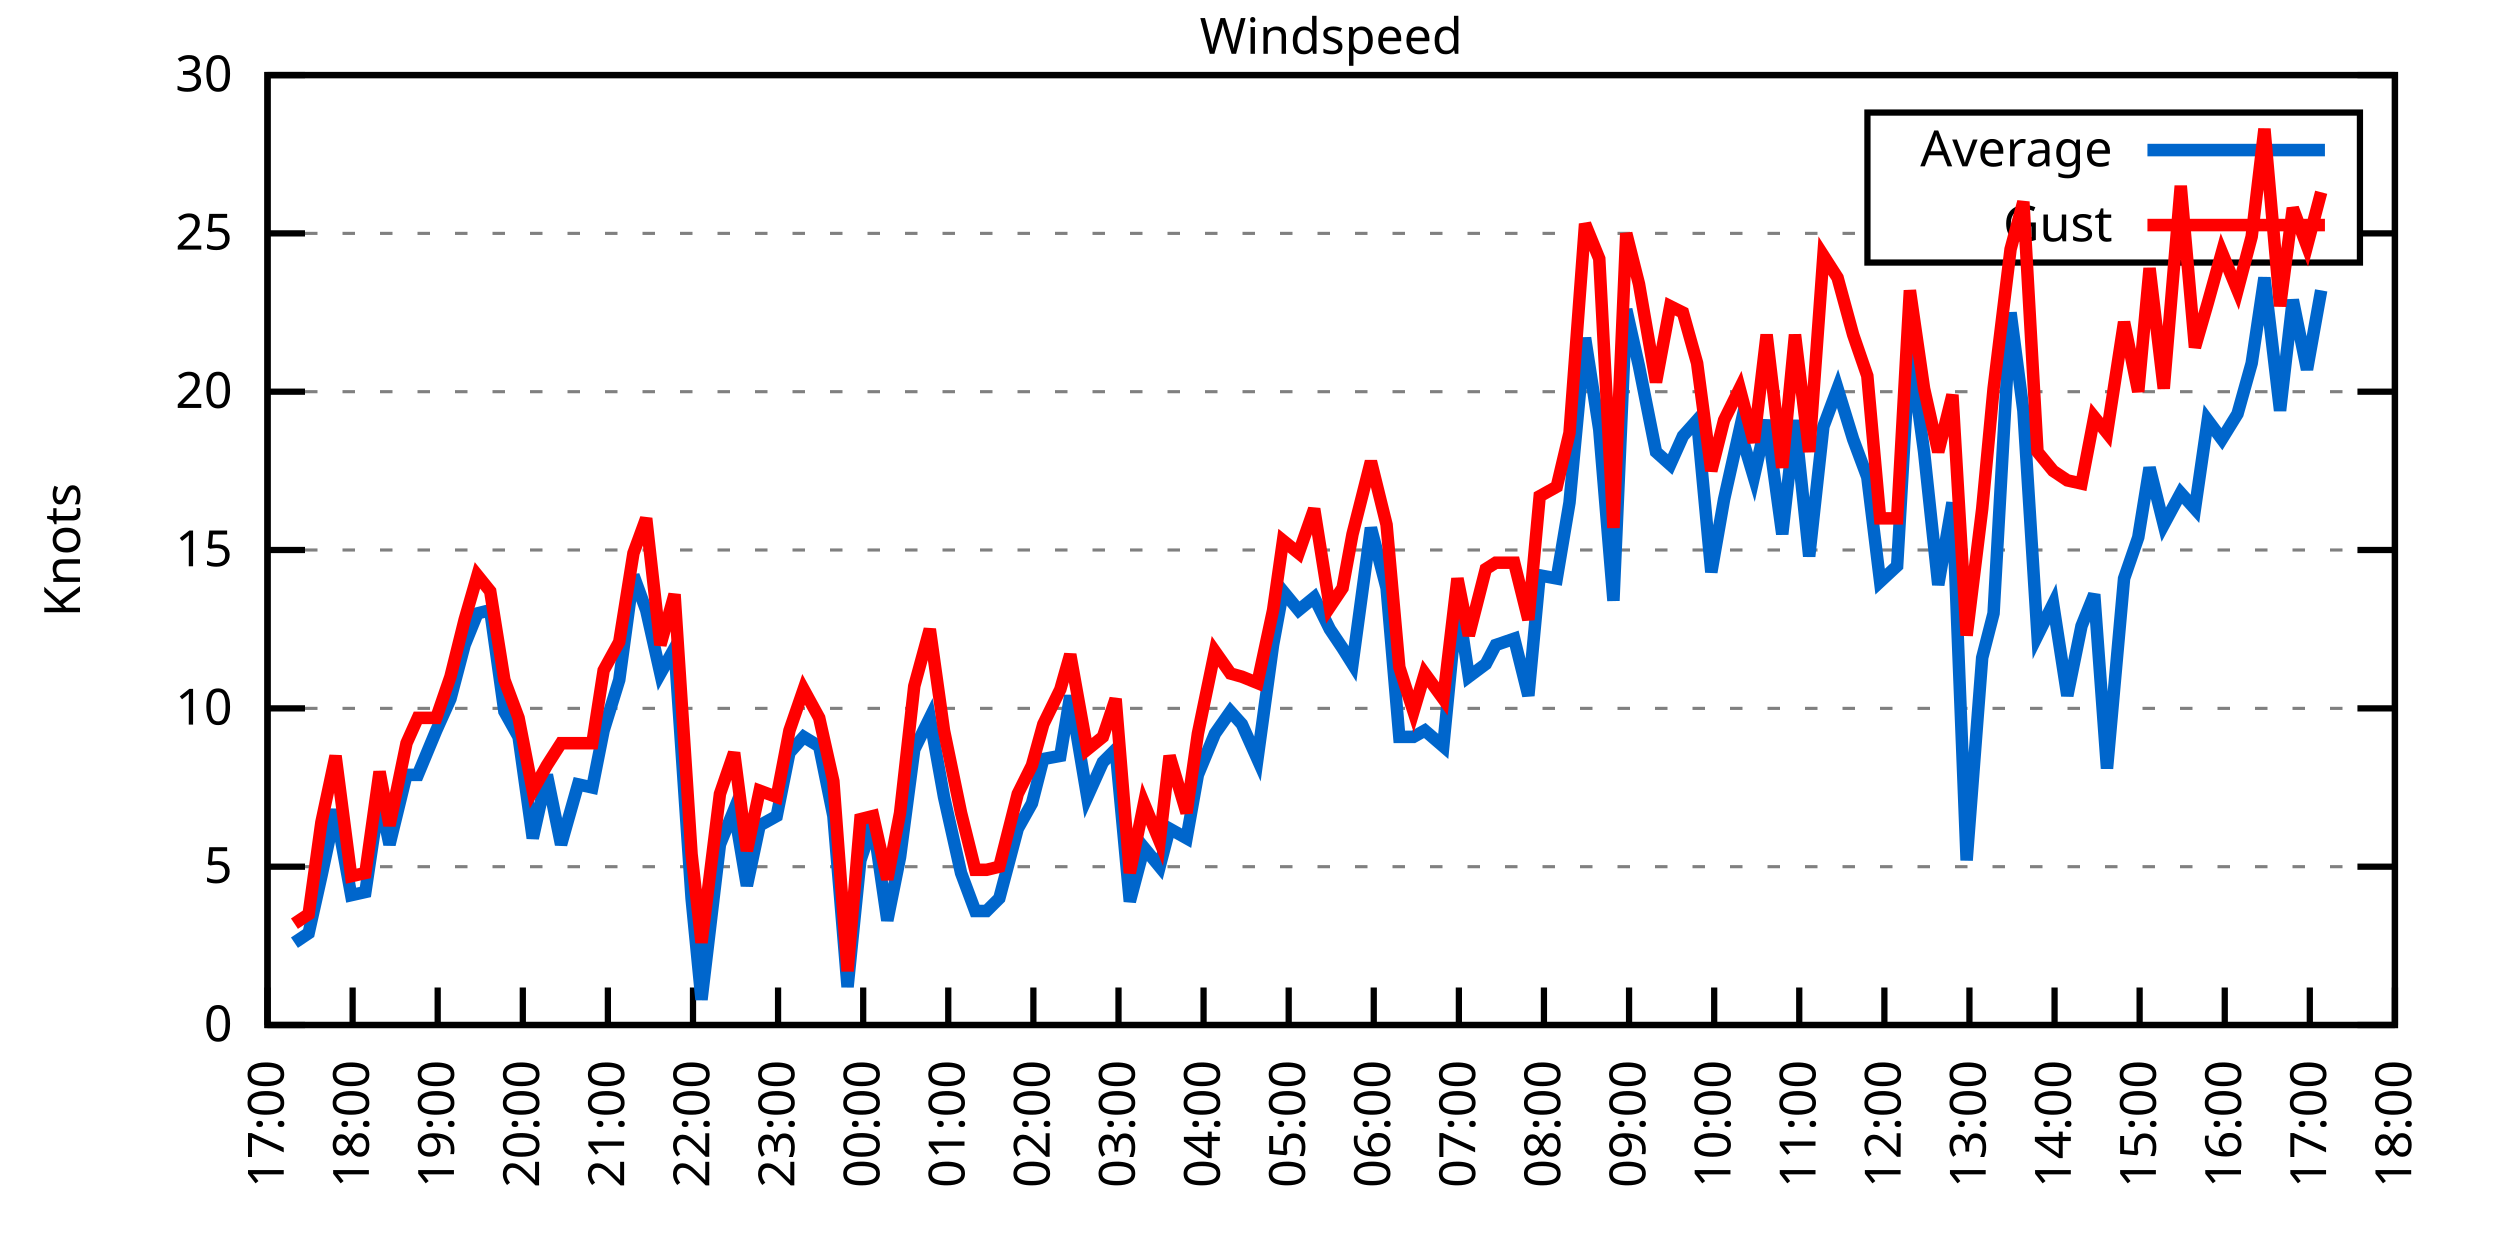
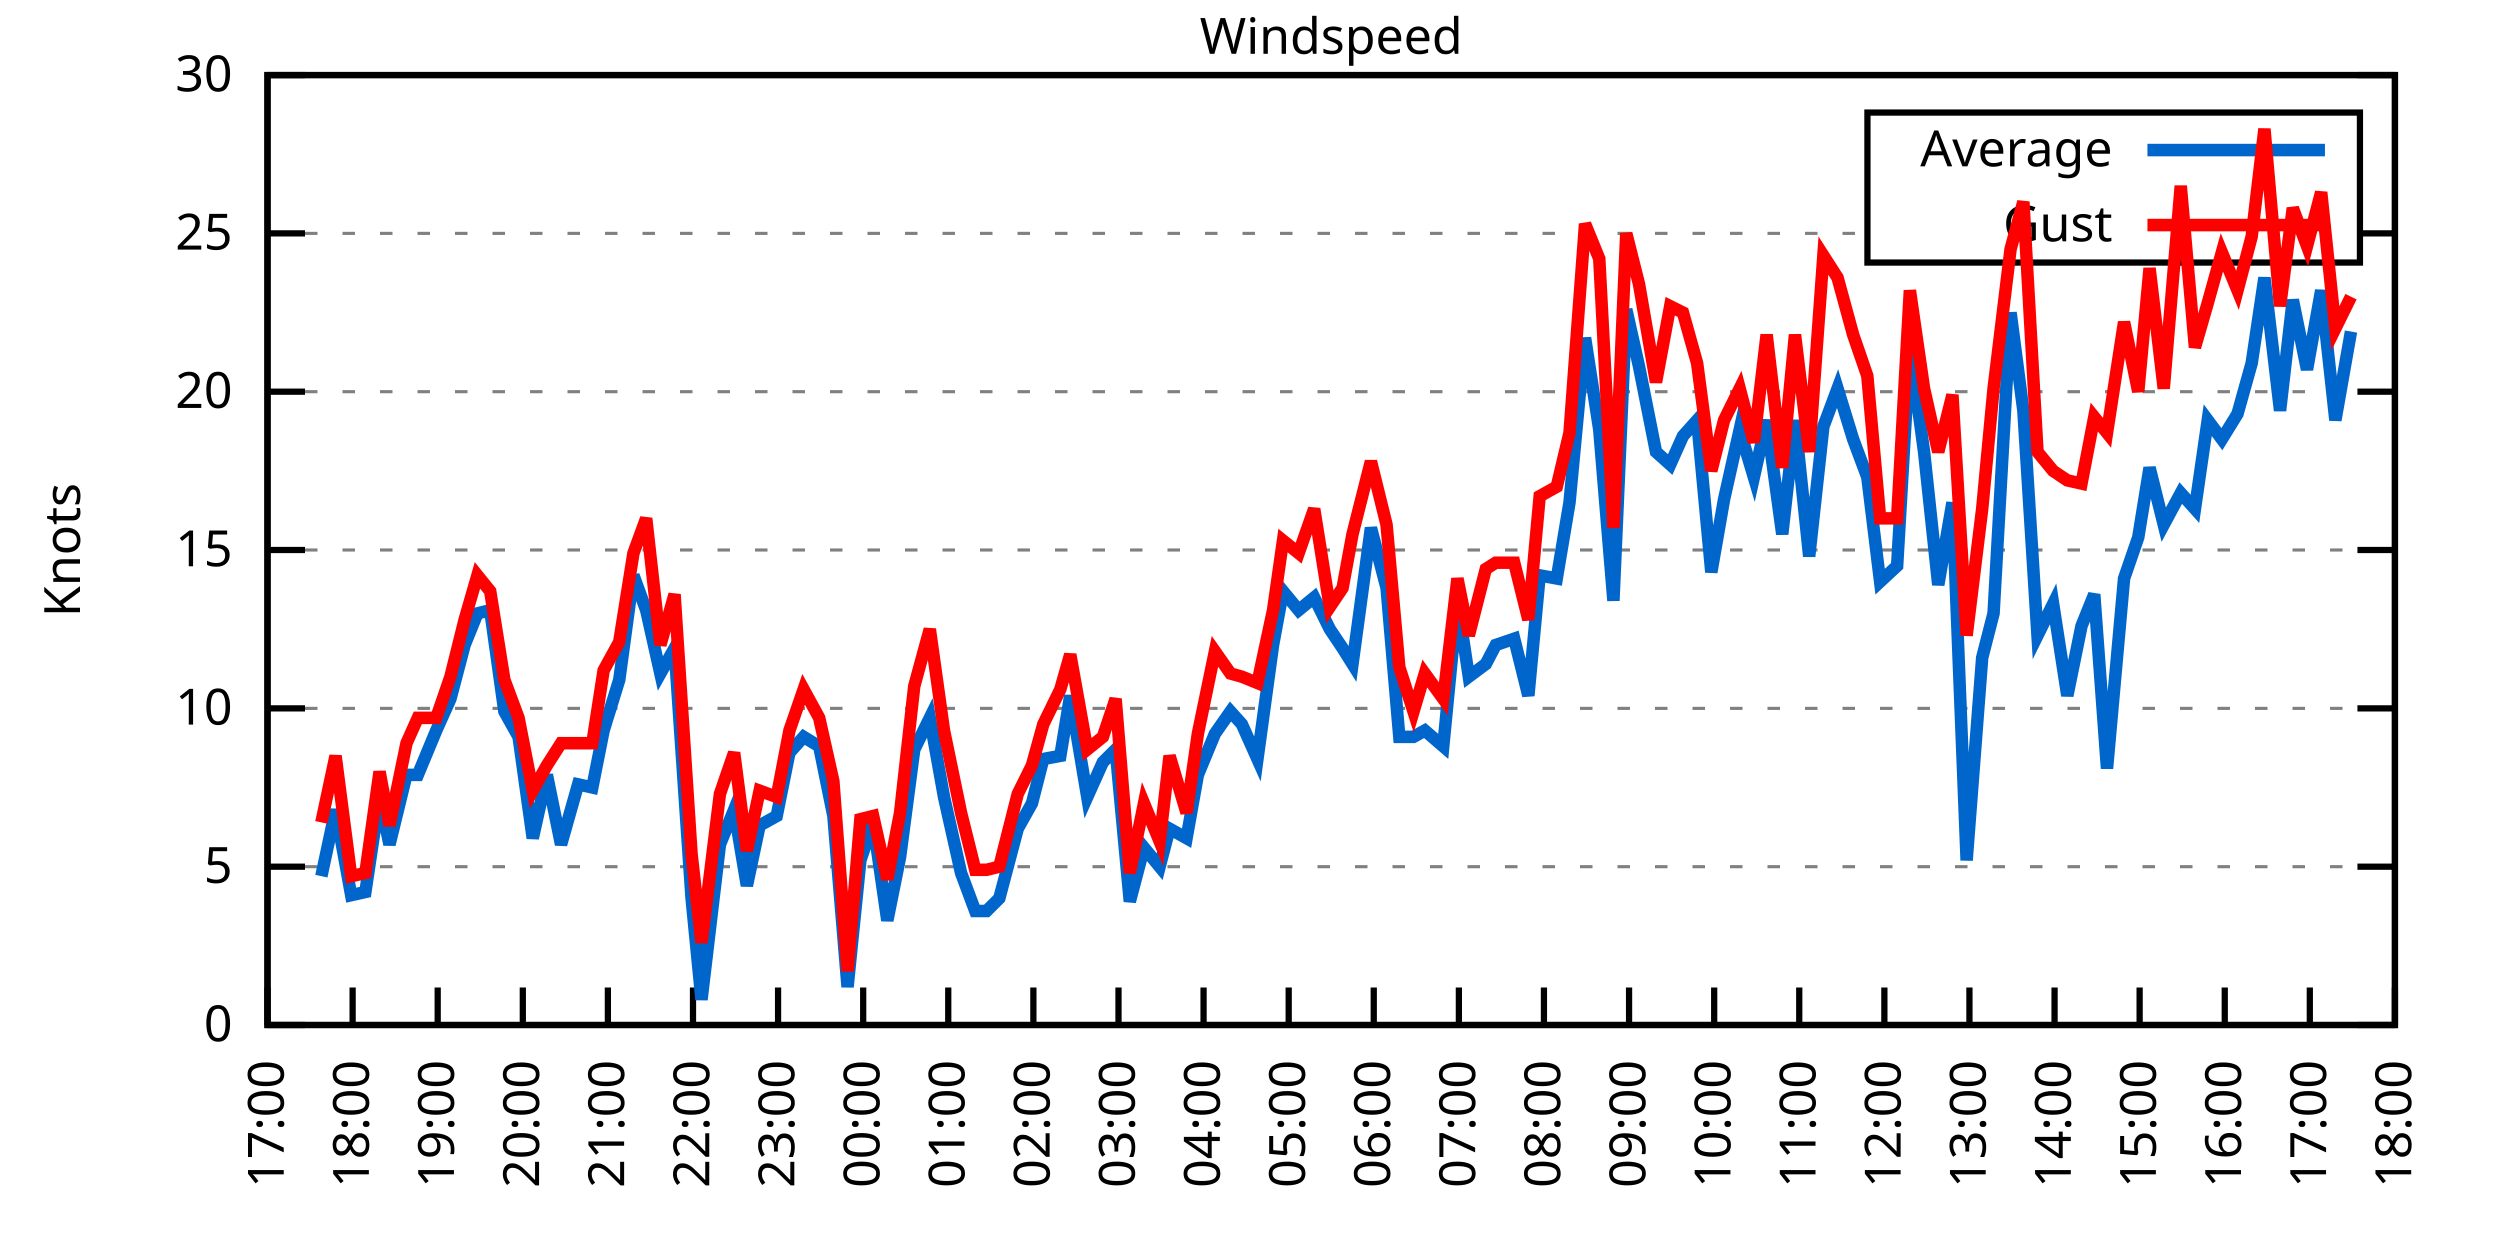
<svg xmlns="http://www.w3.org/2000/svg" xmlns:xlink="http://www.w3.org/1999/xlink" width="400" height="200" viewBox="0 0 400 200">
  <g id="gnuplot_canvas">
    <rect x="0" y="0" width="400" height="200" fill="none" />
    <defs>
      <circle id="gpDot" r="0.5" stroke-width="0.5" stroke="currentColor" />
      <path id="gpPt0" stroke-width="0.333" stroke="currentColor" d="M-1,0 h2 M0,-1 v2" />
      <path id="gpPt1" stroke-width="0.333" stroke="currentColor" d="M-1,-1 L1,1 M1,-1 L-1,1" />
      <path id="gpPt2" stroke-width="0.333" stroke="currentColor" d="M-1,0 L1,0 M0,-1 L0,1 M-1,-1 L1,1 M-1,1 L1,-1" />
      <rect id="gpPt3" stroke-width="0.333" stroke="currentColor" x="-1" y="-1" width="2" height="2" />
      <rect id="gpPt4" stroke-width="0.333" stroke="currentColor" fill="currentColor" x="-1" y="-1" width="2" height="2" />
      <circle id="gpPt5" stroke-width="0.333" stroke="currentColor" cx="0" cy="0" r="1" />
      <use xlink:href="#gpPt5" id="gpPt6" fill="currentColor" stroke="none" />
      <path id="gpPt7" stroke-width="0.333" stroke="currentColor" d="M0,-1.33 L-1.33,0.67 L1.33,0.67 z" />
      <use xlink:href="#gpPt7" id="gpPt8" fill="currentColor" stroke="none" />
      <use xlink:href="#gpPt7" id="gpPt9" stroke="currentColor" transform="rotate(180)" />
      <use xlink:href="#gpPt9" id="gpPt10" fill="currentColor" stroke="none" />
      <use xlink:href="#gpPt3" id="gpPt11" stroke="currentColor" transform="rotate(45)" />
      <use xlink:href="#gpPt11" id="gpPt12" fill="currentColor" stroke="none" />
      <path id="gpPt13" stroke-width="0.333" stroke="currentColor" d="M0,1.330 L1.265,0.411 L0.782,-1.067 L-0.782,-1.076 L-1.265,0.411 z" />
      <use xlink:href="#gpPt13" id="gpPt14" fill="currentColor" stroke="none" />
      <filter id="textbox" filterUnits="objectBoundingBox" x="0" y="0" height="1" width="1">
        <feFlood flood-color="white" flood-opacity="1" result="bgnd" />
        <feComposite in="SourceGraphic" in2="bgnd" operator="atop" />
      </filter>
      <filter id="greybox" filterUnits="objectBoundingBox" x="0" y="0" height="1" width="1">
        <feFlood flood-color="lightgrey" flood-opacity="1" result="grey" />
        <feComposite in="SourceGraphic" in2="grey" operator="atop" />
      </filter>
    </defs>
    <g fill="none" color="white" stroke="currentColor" stroke-width="1.00" stroke-linecap="butt" stroke-linejoin="miter">
</g>
    <g fill="none" color="black" stroke="currentColor" stroke-width="1.00" stroke-linecap="butt" stroke-linejoin="miter">
      <g stroke="none" shape-rendering="crispEdges">
        <polygon fill="rgb(255, 255, 255)" points="42.80,164.00 383.18,164.00 383.18,12.02 42.80,12.02 " />
      </g>
    </g>
    <g fill="none" color="black" stroke="currentColor" stroke-width="1.00" stroke-linecap="butt" stroke-linejoin="miter">
</g>
    <g fill="none" color="black" stroke="black" stroke-width="0.50" stroke-linecap="butt" stroke-linejoin="miter">
</g>
    <g fill="none" color="gray" stroke="currentColor" stroke-width="0.50" stroke-linecap="butt" stroke-linejoin="miter">
      <path stroke="gray" stroke-dasharray="2,4" class="gridline" d="M42.80,164.00 L383.19,164.00  " />
    </g>
    <g fill="none" color="gray" stroke="gray" stroke-width="1.00" stroke-linecap="butt" stroke-linejoin="miter">
</g>
    <g fill="none" color="black" stroke="currentColor" stroke-width="1.00" stroke-linecap="butt" stroke-linejoin="miter">
      <path stroke="black" d="M42.80,164.00 L48.80,164.00 M383.19,164.00 L377.19,164.00  " />
      <g transform="translate(37.20,166.60)" stroke="none" fill="black" font-family="Sans" font-size="8.00" text-anchor="end">
        <text>
          <tspan font-family="Sans"> 0</tspan>
        </text>
      </g>
    </g>
    <g fill="none" color="black" stroke="currentColor" stroke-width="1.00" stroke-linecap="butt" stroke-linejoin="miter">
</g>
    <g fill="none" color="black" stroke="black" stroke-width="0.50" stroke-linecap="butt" stroke-linejoin="miter">
</g>
    <g fill="none" color="gray" stroke="currentColor" stroke-width="0.50" stroke-linecap="butt" stroke-linejoin="miter">
      <path stroke="gray" stroke-dasharray="2,4" class="gridline" d="M42.80,138.67 L383.19,138.67  " />
    </g>
    <g fill="none" color="gray" stroke="gray" stroke-width="1.00" stroke-linecap="butt" stroke-linejoin="miter">
</g>
    <g fill="none" color="black" stroke="currentColor" stroke-width="1.00" stroke-linecap="butt" stroke-linejoin="miter">
      <path stroke="black" d="M42.80,138.67 L48.80,138.67 M383.19,138.67 L377.19,138.67  " />
      <g transform="translate(37.20,141.27)" stroke="none" fill="black" font-family="Sans" font-size="8.00" text-anchor="end">
        <text>
          <tspan font-family="Sans"> 5</tspan>
        </text>
      </g>
    </g>
    <g fill="none" color="black" stroke="currentColor" stroke-width="1.00" stroke-linecap="butt" stroke-linejoin="miter">
</g>
    <g fill="none" color="black" stroke="black" stroke-width="0.50" stroke-linecap="butt" stroke-linejoin="miter">
</g>
    <g fill="none" color="gray" stroke="currentColor" stroke-width="0.50" stroke-linecap="butt" stroke-linejoin="miter">
      <path stroke="gray" stroke-dasharray="2,4" class="gridline" d="M42.80,113.34 L383.19,113.34  " />
    </g>
    <g fill="none" color="gray" stroke="gray" stroke-width="1.00" stroke-linecap="butt" stroke-linejoin="miter">
</g>
    <g fill="none" color="black" stroke="currentColor" stroke-width="1.00" stroke-linecap="butt" stroke-linejoin="miter">
      <path stroke="black" d="M42.80,113.34 L48.80,113.34 M383.19,113.34 L377.19,113.34  " />
      <g transform="translate(37.20,115.94)" stroke="none" fill="black" font-family="Sans" font-size="8.00" text-anchor="end">
        <text>
          <tspan font-family="Sans"> 10</tspan>
        </text>
      </g>
    </g>
    <g fill="none" color="black" stroke="currentColor" stroke-width="1.00" stroke-linecap="butt" stroke-linejoin="miter">
</g>
    <g fill="none" color="black" stroke="black" stroke-width="0.50" stroke-linecap="butt" stroke-linejoin="miter">
</g>
    <g fill="none" color="gray" stroke="currentColor" stroke-width="0.50" stroke-linecap="butt" stroke-linejoin="miter">
      <path stroke="gray" stroke-dasharray="2,4" class="gridline" d="M42.80,88.00 L383.19,88.00  " />
    </g>
    <g fill="none" color="gray" stroke="gray" stroke-width="1.00" stroke-linecap="butt" stroke-linejoin="miter">
</g>
    <g fill="none" color="black" stroke="currentColor" stroke-width="1.00" stroke-linecap="butt" stroke-linejoin="miter">
      <path stroke="black" d="M42.80,88.00 L48.80,88.00 M383.19,88.00 L377.19,88.00  " />
      <g transform="translate(37.20,90.60)" stroke="none" fill="black" font-family="Sans" font-size="8.00" text-anchor="end">
        <text>
          <tspan font-family="Sans"> 15</tspan>
        </text>
      </g>
    </g>
    <g fill="none" color="black" stroke="currentColor" stroke-width="1.00" stroke-linecap="butt" stroke-linejoin="miter">
</g>
    <g fill="none" color="black" stroke="black" stroke-width="0.50" stroke-linecap="butt" stroke-linejoin="miter">
</g>
    <g fill="none" color="gray" stroke="currentColor" stroke-width="0.50" stroke-linecap="butt" stroke-linejoin="miter">
      <path stroke="gray" stroke-dasharray="2,4" class="gridline" d="M42.80,62.67 L383.19,62.67  " />
    </g>
    <g fill="none" color="gray" stroke="gray" stroke-width="1.00" stroke-linecap="butt" stroke-linejoin="miter">
</g>
    <g fill="none" color="black" stroke="currentColor" stroke-width="1.00" stroke-linecap="butt" stroke-linejoin="miter">
      <path stroke="black" d="M42.80,62.67 L48.80,62.67 M383.19,62.67 L377.19,62.67  " />
      <g transform="translate(37.20,65.27)" stroke="none" fill="black" font-family="Sans" font-size="8.00" text-anchor="end">
        <text>
          <tspan font-family="Sans"> 20</tspan>
        </text>
      </g>
    </g>
    <g fill="none" color="black" stroke="currentColor" stroke-width="1.00" stroke-linecap="butt" stroke-linejoin="miter">
</g>
    <g fill="none" color="black" stroke="black" stroke-width="0.50" stroke-linecap="butt" stroke-linejoin="miter">
</g>
    <g fill="none" color="gray" stroke="currentColor" stroke-width="0.50" stroke-linecap="butt" stroke-linejoin="miter">
      <path stroke="gray" stroke-dasharray="2,4" class="gridline" d="M42.80,37.34 L298.79,37.34 M377.59,37.34 L383.19,37.34  " />
    </g>
    <g fill="none" color="gray" stroke="gray" stroke-width="1.00" stroke-linecap="butt" stroke-linejoin="miter">
</g>
    <g fill="none" color="black" stroke="currentColor" stroke-width="1.00" stroke-linecap="butt" stroke-linejoin="miter">
      <path stroke="black" d="M42.80,37.34 L48.80,37.34 M383.19,37.34 L377.19,37.34  " />
      <g transform="translate(37.20,39.94)" stroke="none" fill="black" font-family="Sans" font-size="8.00" text-anchor="end">
        <text>
          <tspan font-family="Sans"> 25</tspan>
        </text>
      </g>
    </g>
    <g fill="none" color="black" stroke="currentColor" stroke-width="1.00" stroke-linecap="butt" stroke-linejoin="miter">
</g>
    <g fill="none" color="black" stroke="black" stroke-width="0.50" stroke-linecap="butt" stroke-linejoin="miter">
</g>
    <g fill="none" color="gray" stroke="currentColor" stroke-width="0.50" stroke-linecap="butt" stroke-linejoin="miter">
      <path stroke="gray" stroke-dasharray="2,4" class="gridline" d="M42.80,12.01 L383.19,12.01  " />
    </g>
    <g fill="none" color="gray" stroke="gray" stroke-width="1.00" stroke-linecap="butt" stroke-linejoin="miter">
</g>
    <g fill="none" color="black" stroke="currentColor" stroke-width="1.00" stroke-linecap="butt" stroke-linejoin="miter">
      <path stroke="black" d="M42.80,12.01 L48.80,12.01 M383.19,12.01 L377.19,12.01  " />
      <g transform="translate(37.20,14.61)" stroke="none" fill="black" font-family="Sans" font-size="8.00" text-anchor="end">
        <text>
          <tspan font-family="Sans"> 30</tspan>
        </text>
      </g>
    </g>
    <g fill="none" color="black" stroke="currentColor" stroke-width="1.00" stroke-linecap="butt" stroke-linejoin="miter">
      <path stroke="black" d="M42.80,164.00 L42.80,158.00  " />
      <g transform="translate(45.40,169.60) rotate(270.00)" stroke="none" fill="black" font-family="Sans" font-size="8.00" text-anchor="end">
        <text>
          <tspan font-family="Sans">17:00</tspan>
        </text>
      </g>
    </g>
    <g fill="none" color="black" stroke="currentColor" stroke-width="1.00" stroke-linecap="butt" stroke-linejoin="miter">
      <path stroke="black" d="M56.42,164.00 L56.42,158.00  " />
      <g transform="translate(59.02,169.60) rotate(270.00)" stroke="none" fill="black" font-family="Sans" font-size="8.00" text-anchor="end">
        <text>
          <tspan font-family="Sans">18:00</tspan>
        </text>
      </g>
    </g>
    <g fill="none" color="black" stroke="currentColor" stroke-width="1.00" stroke-linecap="butt" stroke-linejoin="miter">
      <path stroke="black" d="M70.03,164.00 L70.03,158.00  " />
      <g transform="translate(72.63,169.60) rotate(270.00)" stroke="none" fill="black" font-family="Sans" font-size="8.00" text-anchor="end">
        <text>
          <tspan font-family="Sans">19:00</tspan>
        </text>
      </g>
    </g>
    <g fill="none" color="black" stroke="currentColor" stroke-width="1.00" stroke-linecap="butt" stroke-linejoin="miter">
      <path stroke="black" d="M83.65,164.00 L83.65,158.00  " />
      <g transform="translate(86.25,169.60) rotate(270.00)" stroke="none" fill="black" font-family="Sans" font-size="8.00" text-anchor="end">
        <text>
          <tspan font-family="Sans">20:00</tspan>
        </text>
      </g>
    </g>
    <g fill="none" color="black" stroke="currentColor" stroke-width="1.00" stroke-linecap="butt" stroke-linejoin="miter">
      <path stroke="black" d="M97.26,164.00 L97.26,158.00  " />
      <g transform="translate(99.86,169.60) rotate(270.00)" stroke="none" fill="black" font-family="Sans" font-size="8.00" text-anchor="end">
        <text>
          <tspan font-family="Sans">21:00</tspan>
        </text>
      </g>
    </g>
    <g fill="none" color="black" stroke="currentColor" stroke-width="1.00" stroke-linecap="butt" stroke-linejoin="miter">
      <path stroke="black" d="M110.88,164.00 L110.88,158.00  " />
      <g transform="translate(113.48,169.60) rotate(270.00)" stroke="none" fill="black" font-family="Sans" font-size="8.00" text-anchor="end">
        <text>
          <tspan font-family="Sans">22:00</tspan>
        </text>
      </g>
    </g>
    <g fill="none" color="black" stroke="currentColor" stroke-width="1.00" stroke-linecap="butt" stroke-linejoin="miter">
      <path stroke="black" d="M124.49,164.00 L124.49,158.00  " />
      <g transform="translate(127.09,169.60) rotate(270.00)" stroke="none" fill="black" font-family="Sans" font-size="8.00" text-anchor="end">
        <text>
          <tspan font-family="Sans">23:00</tspan>
        </text>
      </g>
    </g>
    <g fill="none" color="black" stroke="currentColor" stroke-width="1.00" stroke-linecap="butt" stroke-linejoin="miter">
      <path stroke="black" d="M138.11,164.00 L138.11,158.00  " />
      <g transform="translate(140.71,169.60) rotate(270.00)" stroke="none" fill="black" font-family="Sans" font-size="8.00" text-anchor="end">
        <text>
          <tspan font-family="Sans">00:00</tspan>
        </text>
      </g>
    </g>
    <g fill="none" color="black" stroke="currentColor" stroke-width="1.00" stroke-linecap="butt" stroke-linejoin="miter">
      <path stroke="black" d="M151.72,164.00 L151.72,158.00  " />
      <g transform="translate(154.32,169.60) rotate(270.00)" stroke="none" fill="black" font-family="Sans" font-size="8.00" text-anchor="end">
        <text>
          <tspan font-family="Sans">01:00</tspan>
        </text>
      </g>
    </g>
    <g fill="none" color="black" stroke="currentColor" stroke-width="1.00" stroke-linecap="butt" stroke-linejoin="miter">
      <path stroke="black" d="M165.34,164.00 L165.34,158.00  " />
      <g transform="translate(167.94,169.60) rotate(270.00)" stroke="none" fill="black" font-family="Sans" font-size="8.00" text-anchor="end">
        <text>
          <tspan font-family="Sans">02:00</tspan>
        </text>
      </g>
    </g>
    <g fill="none" color="black" stroke="currentColor" stroke-width="1.00" stroke-linecap="butt" stroke-linejoin="miter">
      <path stroke="black" d="M178.96,164.00 L178.96,158.00  " />
      <g transform="translate(181.56,169.60) rotate(270.00)" stroke="none" fill="black" font-family="Sans" font-size="8.00" text-anchor="end">
        <text>
          <tspan font-family="Sans">03:00</tspan>
        </text>
      </g>
    </g>
    <g fill="none" color="black" stroke="currentColor" stroke-width="1.00" stroke-linecap="butt" stroke-linejoin="miter">
      <path stroke="black" d="M192.57,164.00 L192.57,158.00  " />
      <g transform="translate(195.17,169.60) rotate(270.00)" stroke="none" fill="black" font-family="Sans" font-size="8.00" text-anchor="end">
        <text>
          <tspan font-family="Sans">04:00</tspan>
        </text>
      </g>
    </g>
    <g fill="none" color="black" stroke="currentColor" stroke-width="1.00" stroke-linecap="butt" stroke-linejoin="miter">
      <path stroke="black" d="M206.19,164.00 L206.19,158.00  " />
      <g transform="translate(208.79,169.60) rotate(270.00)" stroke="none" fill="black" font-family="Sans" font-size="8.00" text-anchor="end">
        <text>
          <tspan font-family="Sans">05:00</tspan>
        </text>
      </g>
    </g>
    <g fill="none" color="black" stroke="currentColor" stroke-width="1.00" stroke-linecap="butt" stroke-linejoin="miter">
      <path stroke="black" d="M219.80,164.00 L219.80,158.00  " />
      <g transform="translate(222.40,169.60) rotate(270.00)" stroke="none" fill="black" font-family="Sans" font-size="8.00" text-anchor="end">
        <text>
          <tspan font-family="Sans">06:00</tspan>
        </text>
      </g>
    </g>
    <g fill="none" color="black" stroke="currentColor" stroke-width="1.00" stroke-linecap="butt" stroke-linejoin="miter">
      <path stroke="black" d="M233.42,164.00 L233.42,158.00  " />
      <g transform="translate(236.02,169.60) rotate(270.00)" stroke="none" fill="black" font-family="Sans" font-size="8.00" text-anchor="end">
        <text>
          <tspan font-family="Sans">07:00</tspan>
        </text>
      </g>
    </g>
    <g fill="none" color="black" stroke="currentColor" stroke-width="1.00" stroke-linecap="butt" stroke-linejoin="miter">
      <path stroke="black" d="M247.03,164.00 L247.03,158.00  " />
      <g transform="translate(249.63,169.60) rotate(270.00)" stroke="none" fill="black" font-family="Sans" font-size="8.00" text-anchor="end">
        <text>
          <tspan font-family="Sans">08:00</tspan>
        </text>
      </g>
    </g>
    <g fill="none" color="black" stroke="currentColor" stroke-width="1.00" stroke-linecap="butt" stroke-linejoin="miter">
      <path stroke="black" d="M260.65,164.00 L260.65,158.00  " />
      <g transform="translate(263.25,169.60) rotate(270.00)" stroke="none" fill="black" font-family="Sans" font-size="8.00" text-anchor="end">
        <text>
          <tspan font-family="Sans">09:00</tspan>
        </text>
      </g>
    </g>
    <g fill="none" color="black" stroke="currentColor" stroke-width="1.00" stroke-linecap="butt" stroke-linejoin="miter">
      <path stroke="black" d="M274.27,164.00 L274.27,158.00  " />
      <g transform="translate(276.87,169.60) rotate(270.00)" stroke="none" fill="black" font-family="Sans" font-size="8.00" text-anchor="end">
        <text>
          <tspan font-family="Sans">10:00</tspan>
        </text>
      </g>
    </g>
    <g fill="none" color="black" stroke="currentColor" stroke-width="1.00" stroke-linecap="butt" stroke-linejoin="miter">
      <path stroke="black" d="M287.88,164.00 L287.88,158.00  " />
      <g transform="translate(290.48,169.60) rotate(270.00)" stroke="none" fill="black" font-family="Sans" font-size="8.00" text-anchor="end">
        <text>
          <tspan font-family="Sans">11:00</tspan>
        </text>
      </g>
    </g>
    <g fill="none" color="black" stroke="currentColor" stroke-width="1.00" stroke-linecap="butt" stroke-linejoin="miter">
      <path stroke="black" d="M301.50,164.00 L301.50,158.00  " />
      <g transform="translate(304.10,169.60) rotate(270.00)" stroke="none" fill="black" font-family="Sans" font-size="8.00" text-anchor="end">
        <text>
          <tspan font-family="Sans">12:00</tspan>
        </text>
      </g>
    </g>
    <g fill="none" color="black" stroke="currentColor" stroke-width="1.00" stroke-linecap="butt" stroke-linejoin="miter">
      <path stroke="black" d="M315.11,164.00 L315.11,158.00  " />
      <g transform="translate(317.71,169.60) rotate(270.00)" stroke="none" fill="black" font-family="Sans" font-size="8.00" text-anchor="end">
        <text>
          <tspan font-family="Sans">13:00</tspan>
        </text>
      </g>
    </g>
    <g fill="none" color="black" stroke="currentColor" stroke-width="1.00" stroke-linecap="butt" stroke-linejoin="miter">
      <path stroke="black" d="M328.73,164.00 L328.73,158.00  " />
      <g transform="translate(331.33,169.60) rotate(270.00)" stroke="none" fill="black" font-family="Sans" font-size="8.00" text-anchor="end">
        <text>
          <tspan font-family="Sans">14:00</tspan>
        </text>
      </g>
    </g>
    <g fill="none" color="black" stroke="currentColor" stroke-width="1.00" stroke-linecap="butt" stroke-linejoin="miter">
      <path stroke="black" d="M342.34,164.00 L342.34,158.00  " />
      <g transform="translate(344.94,169.60) rotate(270.00)" stroke="none" fill="black" font-family="Sans" font-size="8.00" text-anchor="end">
        <text>
          <tspan font-family="Sans">15:00</tspan>
        </text>
      </g>
    </g>
    <g fill="none" color="black" stroke="currentColor" stroke-width="1.00" stroke-linecap="butt" stroke-linejoin="miter">
      <path stroke="black" d="M355.96,164.00 L355.96,158.00  " />
      <g transform="translate(358.56,169.60) rotate(270.00)" stroke="none" fill="black" font-family="Sans" font-size="8.00" text-anchor="end">
        <text>
          <tspan font-family="Sans">16:00</tspan>
        </text>
      </g>
    </g>
    <g fill="none" color="black" stroke="currentColor" stroke-width="1.00" stroke-linecap="butt" stroke-linejoin="miter">
      <path stroke="black" d="M369.57,164.00 L369.57,158.00  " />
      <g transform="translate(372.17,169.60) rotate(270.00)" stroke="none" fill="black" font-family="Sans" font-size="8.00" text-anchor="end">
        <text>
          <tspan font-family="Sans">17:00</tspan>
        </text>
      </g>
    </g>
    <g fill="none" color="black" stroke="currentColor" stroke-width="1.00" stroke-linecap="butt" stroke-linejoin="miter">
      <path stroke="black" d="M383.19,164.00 L383.19,158.00  " />
      <g transform="translate(385.79,169.60) rotate(270.00)" stroke="none" fill="black" font-family="Sans" font-size="8.00" text-anchor="end">
        <text>
          <tspan font-family="Sans">18:00</tspan>
        </text>
      </g>
    </g>
    <g fill="none" color="black" stroke="currentColor" stroke-width="1.00" stroke-linecap="butt" stroke-linejoin="miter">
</g>
    <g fill="none" color="black" stroke="currentColor" stroke-width="1.00" stroke-linecap="butt" stroke-linejoin="miter">
      <path stroke="black" d="M42.80,12.01 L42.80,164.00 L383.19,164.00 L383.19,12.01 L42.80,12.01 Z  " />
    </g>
    <g fill="none" color="black" stroke="currentColor" stroke-width="1.00" stroke-linecap="butt" stroke-linejoin="miter">
</g>
    <g fill="none" color="black" stroke="currentColor" stroke-width="1.00" stroke-linecap="butt" stroke-linejoin="miter">
      <path stroke="black" d="M298.79,42.01 L298.79,18.01 L377.59,18.01 L377.59,42.01 L298.79,42.01 Z  " />
    </g>
    <g id="Windspeed_plot_1">
      <g fill="none" color="white" stroke="black" stroke-width="2.00" stroke-linecap="butt" stroke-linejoin="miter">
</g>
      <g fill="none" color="black" stroke="currentColor" stroke-width="2.00" stroke-linecap="butt" stroke-linejoin="miter">
        <g transform="translate(337.99,26.61)" stroke="none" fill="black" font-family="Sans" font-size="8.00" text-anchor="end">
          <text>
            <tspan font-family="Sans">Average</tspan>
          </text>
        </g>
      </g>
      <g fill="none" color="black" stroke="currentColor" stroke-width="2.00" stroke-linecap="butt" stroke-linejoin="miter">
-         <path stroke="rgb(  0, 102, 204)" d="M343.59,24.01 L371.99,24.01 M47.11,150.83 L49.38,149.31 L51.42,140.19 L53.69,129.55 L56.19,143.23 L58.46,142.72   L60.73,127.52 L62.32,135.12 L65.04,123.98 L66.85,123.98 L69.80,116.88 L72.07,111.82 L74.34,103.20 L76.39,98.14   L78.43,97.63 L80.70,113.84 L82.97,117.90 L85.24,134.11 L87.50,123.98 L89.77,135.12 L92.50,125.50 L94.77,126.00   L96.58,116.88 L99.08,108.78 L101.35,92.06 L103.39,97.63 L105.66,107.76 L107.93,103.71 L110.65,143.73 L112.24,159.95   L115.19,135.12 L117.46,129.55 L119.50,141.71 L121.54,132.08 L124.27,130.56 L126.31,120.43 L128.58,117.90 L131.07,119.42   L133.34,130.56 L135.61,157.92 L137.66,137.66 L139.70,131.58 L141.97,147.28 L144.01,137.15 L146.28,119.92 L148.77,114.86   L151.04,127.52 L153.77,139.68 L156.04,145.76 L157.85,145.76 L159.89,143.73 L162.84,132.59 L165.11,128.54 L166.93,121.44   L169.65,120.94 L171.24,111.31 L173.96,127.52 L176.46,121.95 L178.50,119.92 L180.77,144.24 L183.04,135.63 L185.54,138.67   L187.13,132.59 L189.85,134.11 L191.66,123.98 L194.39,117.39 L196.88,113.84 L198.70,115.87 L201.19,121.44 L203.69,103.20   L205.28,94.59 L207.78,97.63 L210.27,95.60 L212.77,100.67 L214.81,103.71 L216.40,106.24 L219.35,84.46 L221.85,94.08   L223.89,117.90 L226.16,117.90 L227.97,116.88 L230.92,119.42 L233.19,96.11 L235.01,108.27 L237.73,106.24 L239.32,103.20   L242.27,102.19 L244.54,111.31 L246.35,92.06 L249.08,92.56 L251.12,80.41 L253.61,54.06 L255.88,68.75 L258.15,96.11   L260.20,49.50 L262.24,58.62 L264.96,72.30 L267.23,74.33 L269.27,69.77 L271.54,67.23 L273.81,91.55 L275.85,79.90   L278.35,68.75 L280.62,76.35 L282.66,67.23 L285.16,85.47 L287.20,67.23 L289.47,89.02 L291.74,68.25 L294.01,62.17   L296.50,70.27 L298.77,76.35 L300.82,93.07 L303.54,90.54 L305.58,55.58 L307.85,72.30 L310.12,93.58 L312.39,80.41   L314.66,137.66 L317.15,105.23 L318.97,98.14 L321.69,50.01 L323.74,65.71 L326.00,101.68 L328.50,96.62 L330.77,111.31   L333.04,100.16 L335.08,95.10 L337.12,122.96 L339.85,92.56 L342.12,85.98 L343.93,74.83 L346.20,83.95 L348.92,78.89   L351.19,81.42 L353.24,67.23 L355.50,70.27 L358.00,66.22 L360.27,58.11 L362.31,44.43 L364.81,65.71 L366.85,47.98   L369.12,59.13 L371.39,46.46  " />
+         <path stroke="rgb(  0, 102, 204)" d="M343.59,24.01 L371.99,24.01 M51.42,140.19 L53.69,129.55 L56.19,143.23 L58.46,142.72 L60.73,127.52 L62.32,135.12   L65.04,123.98 L66.85,123.98 L69.80,116.88 L72.07,111.82 L74.34,103.20 L76.39,98.14 L78.43,97.63 L80.70,113.84   L82.97,117.90 L85.24,134.11 L87.50,123.98 L89.77,135.12 L92.50,125.50 L94.77,126.00 L96.58,116.88 L99.08,108.78   L101.35,92.06 L103.39,97.63 L105.66,107.76 L107.93,103.71 L110.65,143.73 L112.24,159.95 L115.19,135.12 L117.46,129.55   L119.50,141.71 L121.54,132.08 L124.27,130.56 L126.31,120.43 L128.58,117.90 L131.07,119.42 L133.34,130.56 L135.61,157.92   L137.66,137.66 L139.70,131.58 L141.97,147.28 L144.01,137.15 L146.28,119.92 L148.77,114.86 L151.04,127.52 L153.77,139.68   L156.04,145.76 L157.85,145.76 L159.89,143.73 L162.84,132.59 L165.11,128.54 L166.93,121.44 L169.65,120.94 L171.24,111.31   L173.96,127.52 L176.46,121.95 L178.50,119.92 L180.77,144.24 L183.04,135.63 L185.54,138.67 L187.13,132.59 L189.85,134.11   L191.66,123.98 L194.39,117.39 L196.88,113.84 L198.70,115.87 L201.19,121.44 L203.69,103.20 L205.28,94.59 L207.78,97.63   L210.27,95.60 L212.77,100.67 L214.81,103.71 L216.40,106.24 L219.35,84.46 L221.85,94.08 L223.89,117.90 L226.16,117.90   L227.97,116.88 L230.92,119.42 L233.19,96.11 L235.01,108.27 L237.73,106.24 L239.32,103.20 L242.27,102.19 L244.54,111.31   L246.35,92.06 L249.08,92.56 L251.12,80.41 L253.61,54.06 L255.88,68.75 L258.15,96.11 L260.20,49.50 L262.24,58.62   L264.96,72.30 L267.23,74.33 L269.27,69.77 L271.54,67.23 L273.81,91.55 L275.85,79.90 L278.35,68.75 L280.62,76.35   L282.66,67.23 L285.16,85.47 L287.20,67.23 L289.47,89.02 L291.74,68.25 L294.01,62.17 L296.50,70.27 L298.77,76.35   L300.82,93.07 L303.54,90.54 L305.58,55.58 L307.85,72.30 L310.12,93.58 L312.39,80.41 L314.66,137.66 L317.15,105.23   L318.97,98.14 L321.69,50.01 L323.74,65.71 L326.00,101.68 L328.50,96.62 L330.77,111.31 L333.04,100.16 L335.08,95.10   L337.12,122.96 L339.85,92.56 L342.12,85.98 L343.93,74.83 L346.20,83.95 L348.92,78.89 L351.19,81.42 L353.24,67.23   L355.50,70.27 L358.00,66.22 L360.27,58.11 L362.31,44.43 L364.81,65.71 L366.85,47.98 L369.12,59.13 L371.39,46.46   L373.66,67.23 L376.16,53.05  " />
      </g>
    </g>
    <g id="Windspeed_plot_2">
      <g fill="none" color="black" stroke="currentColor" stroke-width="2.00" stroke-linecap="butt" stroke-linejoin="miter">
        <g transform="translate(337.99,38.61)" stroke="none" fill="black" font-family="Sans" font-size="8.00" text-anchor="end">
          <text>
            <tspan font-family="Sans">Gust</tspan>
          </text>
        </g>
      </g>
      <g fill="none" color="black" stroke="currentColor" stroke-width="2.00" stroke-linecap="butt" stroke-linejoin="miter">
-         <path stroke="rgb(255,   0,   0)" d="M343.59,36.01 L371.99,36.01 M47.11,147.79 L49.38,146.27 L51.42,131.58 L53.69,120.94 L56.19,140.19 L58.46,139.68   L60.73,123.47 L62.32,132.08 L65.04,118.91 L66.85,114.86 L69.80,114.86 L72.07,108.27 L74.34,99.15 L76.39,92.06   L78.43,94.59 L80.70,108.78 L82.97,114.86 L85.24,126.51 L87.50,122.46 L89.77,118.91 L92.50,118.91 L94.77,118.91   L96.58,107.26 L99.08,102.70 L101.35,88.51 L103.39,82.94 L105.66,103.20 L107.93,95.10 L110.65,136.64 L112.24,150.83   L115.19,127.02 L117.46,120.43 L119.50,136.14 L121.54,126.51 L124.27,127.52 L126.31,116.88 L128.58,110.30 L131.07,114.86   L133.34,124.99 L135.61,155.39 L137.66,131.07 L139.70,130.56 L141.97,140.69 L144.01,130.06 L146.28,109.79 L148.77,100.67   L151.04,116.88 L153.77,130.06 L156.04,139.17 L157.85,139.17 L159.89,138.67 L162.84,127.02 L165.11,122.46 L166.93,115.87   L169.65,110.30 L171.24,104.72 L173.96,119.92 L176.46,117.90 L178.50,111.82 L180.77,139.68 L183.04,128.54 L185.54,134.62   L187.13,120.94 L189.85,130.06 L191.66,117.39 L194.39,104.22 L196.88,107.76 L198.70,108.27 L201.19,109.28 L203.69,97.63   L205.28,86.49 L207.78,88.51 L210.27,81.42 L212.77,97.12 L214.81,94.08 L216.40,85.47 L219.35,73.82 L221.85,83.95   L223.89,106.75 L226.16,113.84 L227.97,107.76 L230.92,111.82 L233.19,92.56 L235.01,101.68 L237.73,91.04 L239.32,90.03   L242.27,90.03 L244.54,99.15 L246.35,79.39 L249.08,77.87 L251.12,69.26 L253.61,35.82 L255.88,41.39 L258.15,84.46   L260.20,37.34 L262.24,45.45 L264.96,61.15 L267.23,48.99 L269.27,50.01 L271.54,58.11 L273.81,75.34 L275.85,67.23   L278.35,62.17 L280.62,70.78 L282.66,53.55 L285.16,74.83 L287.20,53.55 L289.47,72.30 L291.74,40.89 L294.01,44.43   L296.50,53.55 L298.77,60.14 L300.82,82.94 L303.54,82.94 L305.58,46.46 L307.85,62.17 L310.12,72.30 L312.39,63.18   L314.66,101.68 L317.15,81.42 L318.97,62.17 L321.69,39.87 L323.74,32.28 L326.00,72.30 L328.50,75.34 L330.77,76.86   L333.04,77.37 L335.08,66.73 L337.12,69.26 L339.85,51.53 L342.12,62.67 L343.93,42.91 L346.20,62.17 L348.92,29.74   L351.19,55.58 L353.24,48.49 L355.50,40.38 L358.00,46.46 L360.27,37.85 L362.31,20.62 L364.81,48.99 L366.85,33.29   L369.12,39.37 L371.39,30.76  " />
+         <path stroke="rgb(255,   0,   0)" d="M343.59,36.01 L371.99,36.01 M51.42,131.58 L53.69,120.94 L56.19,140.19 L58.46,139.68 L60.73,123.47 L62.32,132.08   L65.04,118.91 L66.85,114.86 L69.80,114.86 L72.07,108.27 L74.34,99.15 L76.39,92.06 L78.43,94.59 L80.70,108.78   L82.97,114.86 L85.24,126.51 L87.50,122.46 L89.77,118.91 L92.50,118.91 L94.77,118.91 L96.58,107.26 L99.08,102.70   L101.35,88.51 L103.39,82.94 L105.66,103.20 L107.93,95.10 L110.65,136.64 L112.24,150.83 L115.19,127.02 L117.46,120.43   L119.50,136.14 L121.54,126.51 L124.27,127.52 L126.31,116.88 L128.58,110.30 L131.07,114.86 L133.34,124.99 L135.61,155.39   L137.66,131.07 L139.70,130.56 L141.97,140.69 L144.01,130.06 L146.28,109.79 L148.77,100.67 L151.04,116.88 L153.77,130.06   L156.04,139.17 L157.85,139.17 L159.89,138.67 L162.84,127.02 L165.11,122.46 L166.93,115.87 L169.65,110.30 L171.24,104.72   L173.96,119.92 L176.46,117.90 L178.50,111.82 L180.77,139.68 L183.04,128.54 L185.54,134.62 L187.13,120.94 L189.85,130.06   L191.66,117.39 L194.39,104.22 L196.88,107.76 L198.70,108.27 L201.19,109.28 L203.69,97.63 L205.28,86.49 L207.78,88.51   L210.27,81.42 L212.77,97.12 L214.81,94.08 L216.40,85.47 L219.35,73.82 L221.85,83.95 L223.89,106.75 L226.16,113.84   L227.97,107.76 L230.92,111.82 L233.19,92.56 L235.01,101.68 L237.73,91.04 L239.32,90.03 L242.27,90.03 L244.54,99.15   L246.35,79.39 L249.08,77.87 L251.12,69.26 L253.61,35.82 L255.88,41.39 L258.15,84.46 L260.20,37.34 L262.24,45.45   L264.96,61.15 L267.23,48.99 L269.27,50.01 L271.54,58.11 L273.81,75.34 L275.85,67.23 L278.35,62.17 L280.62,70.78   L282.66,53.55 L285.16,74.83 L287.20,53.55 L289.47,72.30 L291.74,40.89 L294.01,44.43 L296.50,53.55 L298.77,60.14   L300.82,82.94 L303.54,82.94 L305.58,46.46 L307.85,62.17 L310.12,72.30 L312.39,63.18 L314.66,101.68 L317.15,81.42   L318.97,62.17 L321.69,39.87 L323.74,32.28 L326.00,72.30 L328.50,75.34 L330.77,76.86 L333.04,77.37 L335.08,66.73   L337.12,69.26 L339.85,51.53 L342.12,62.67 L343.93,42.91 L346.20,62.17 L348.92,29.74 L351.19,55.58 L353.24,48.49   L355.50,40.38 L358.00,46.46 L360.27,37.85 L362.31,20.62 L364.81,48.99 L366.85,33.29 L369.12,39.37 L371.39,30.76   L373.66,52.54 L376.16,47.47  " />
      </g>
    </g>
    <g fill="none" color="black" stroke="currentColor" stroke-width="2.00" stroke-linecap="butt" stroke-linejoin="miter">
</g>
    <g fill="none" color="black" stroke="black" stroke-width="1.00" stroke-linecap="butt" stroke-linejoin="miter">
</g>
    <g fill="none" color="black" stroke="currentColor" stroke-width="1.00" stroke-linecap="butt" stroke-linejoin="miter">
      <path stroke="black" d="M42.80,12.01 L42.80,164.00 L383.19,164.00 L383.19,12.01 L42.80,12.01 Z  " />
      <g transform="translate(12.80,88.01) rotate(270.00)" stroke="none" fill="black" font-family="Sans" font-size="8.00" text-anchor="middle">
        <text>
          <tspan font-family="Sans">Knots</tspan>
        </text>
      </g>
    </g>
    <g fill="none" color="black" stroke="currentColor" stroke-width="1.00" stroke-linecap="butt" stroke-linejoin="miter">
</g>
    <g fill="none" color="black" stroke="currentColor" stroke-width="1.00" stroke-linecap="butt" stroke-linejoin="miter">
      <g transform="translate(212.99,8.61)" stroke="none" fill="black" font-family="Sans" font-size="8.00" text-anchor="middle">
        <text>
          <tspan font-family="Sans">Windspeed</tspan>
        </text>
      </g>
    </g>
    <g fill="none" color="black" stroke="currentColor" stroke-width="1.00" stroke-linecap="butt" stroke-linejoin="miter">
</g>
  </g>
</svg>
